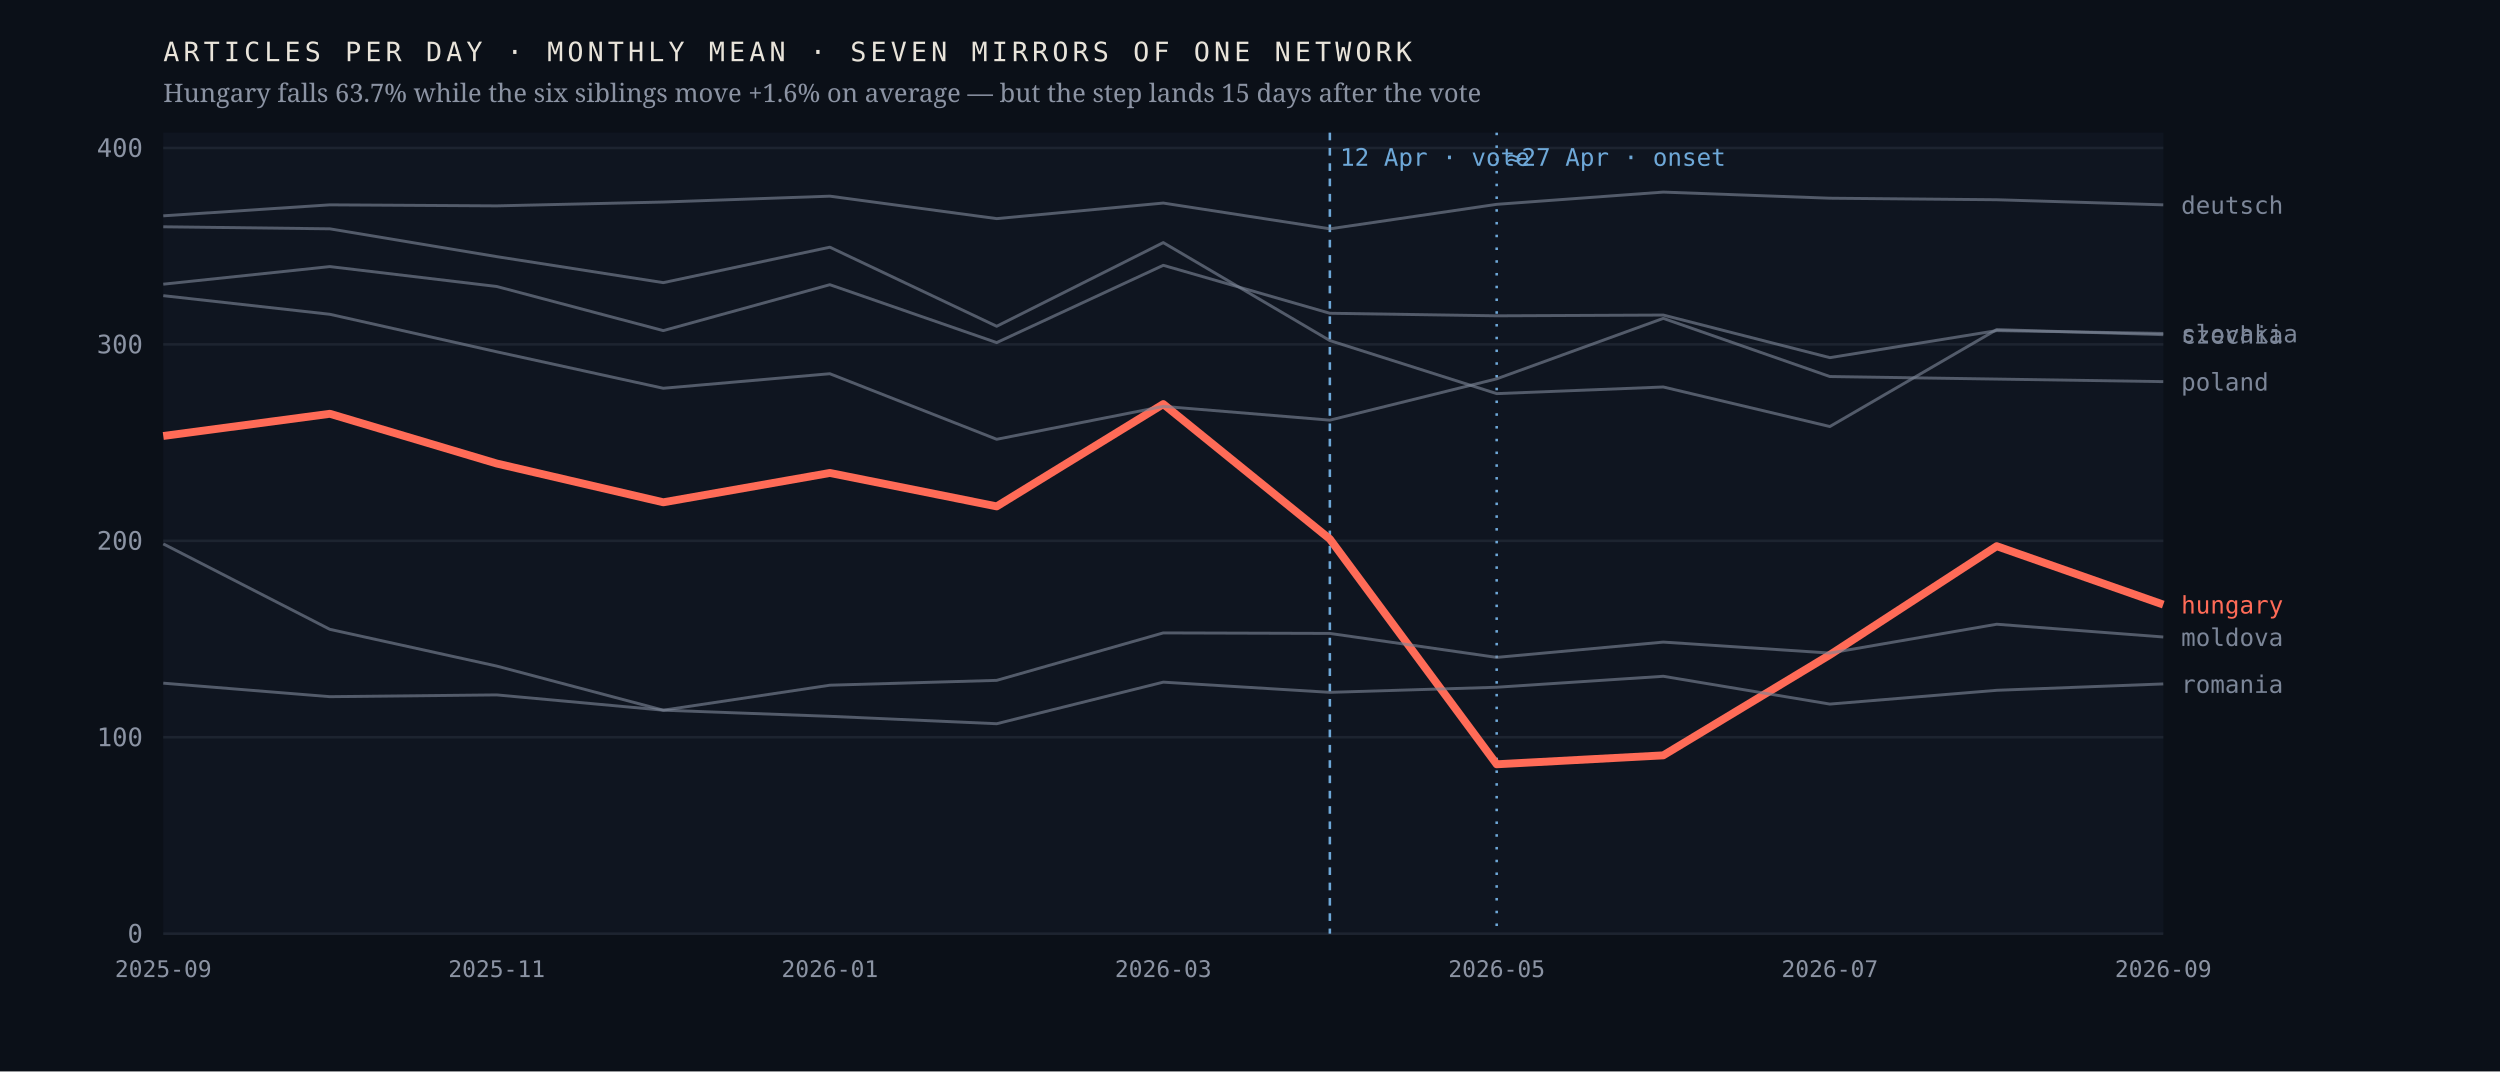
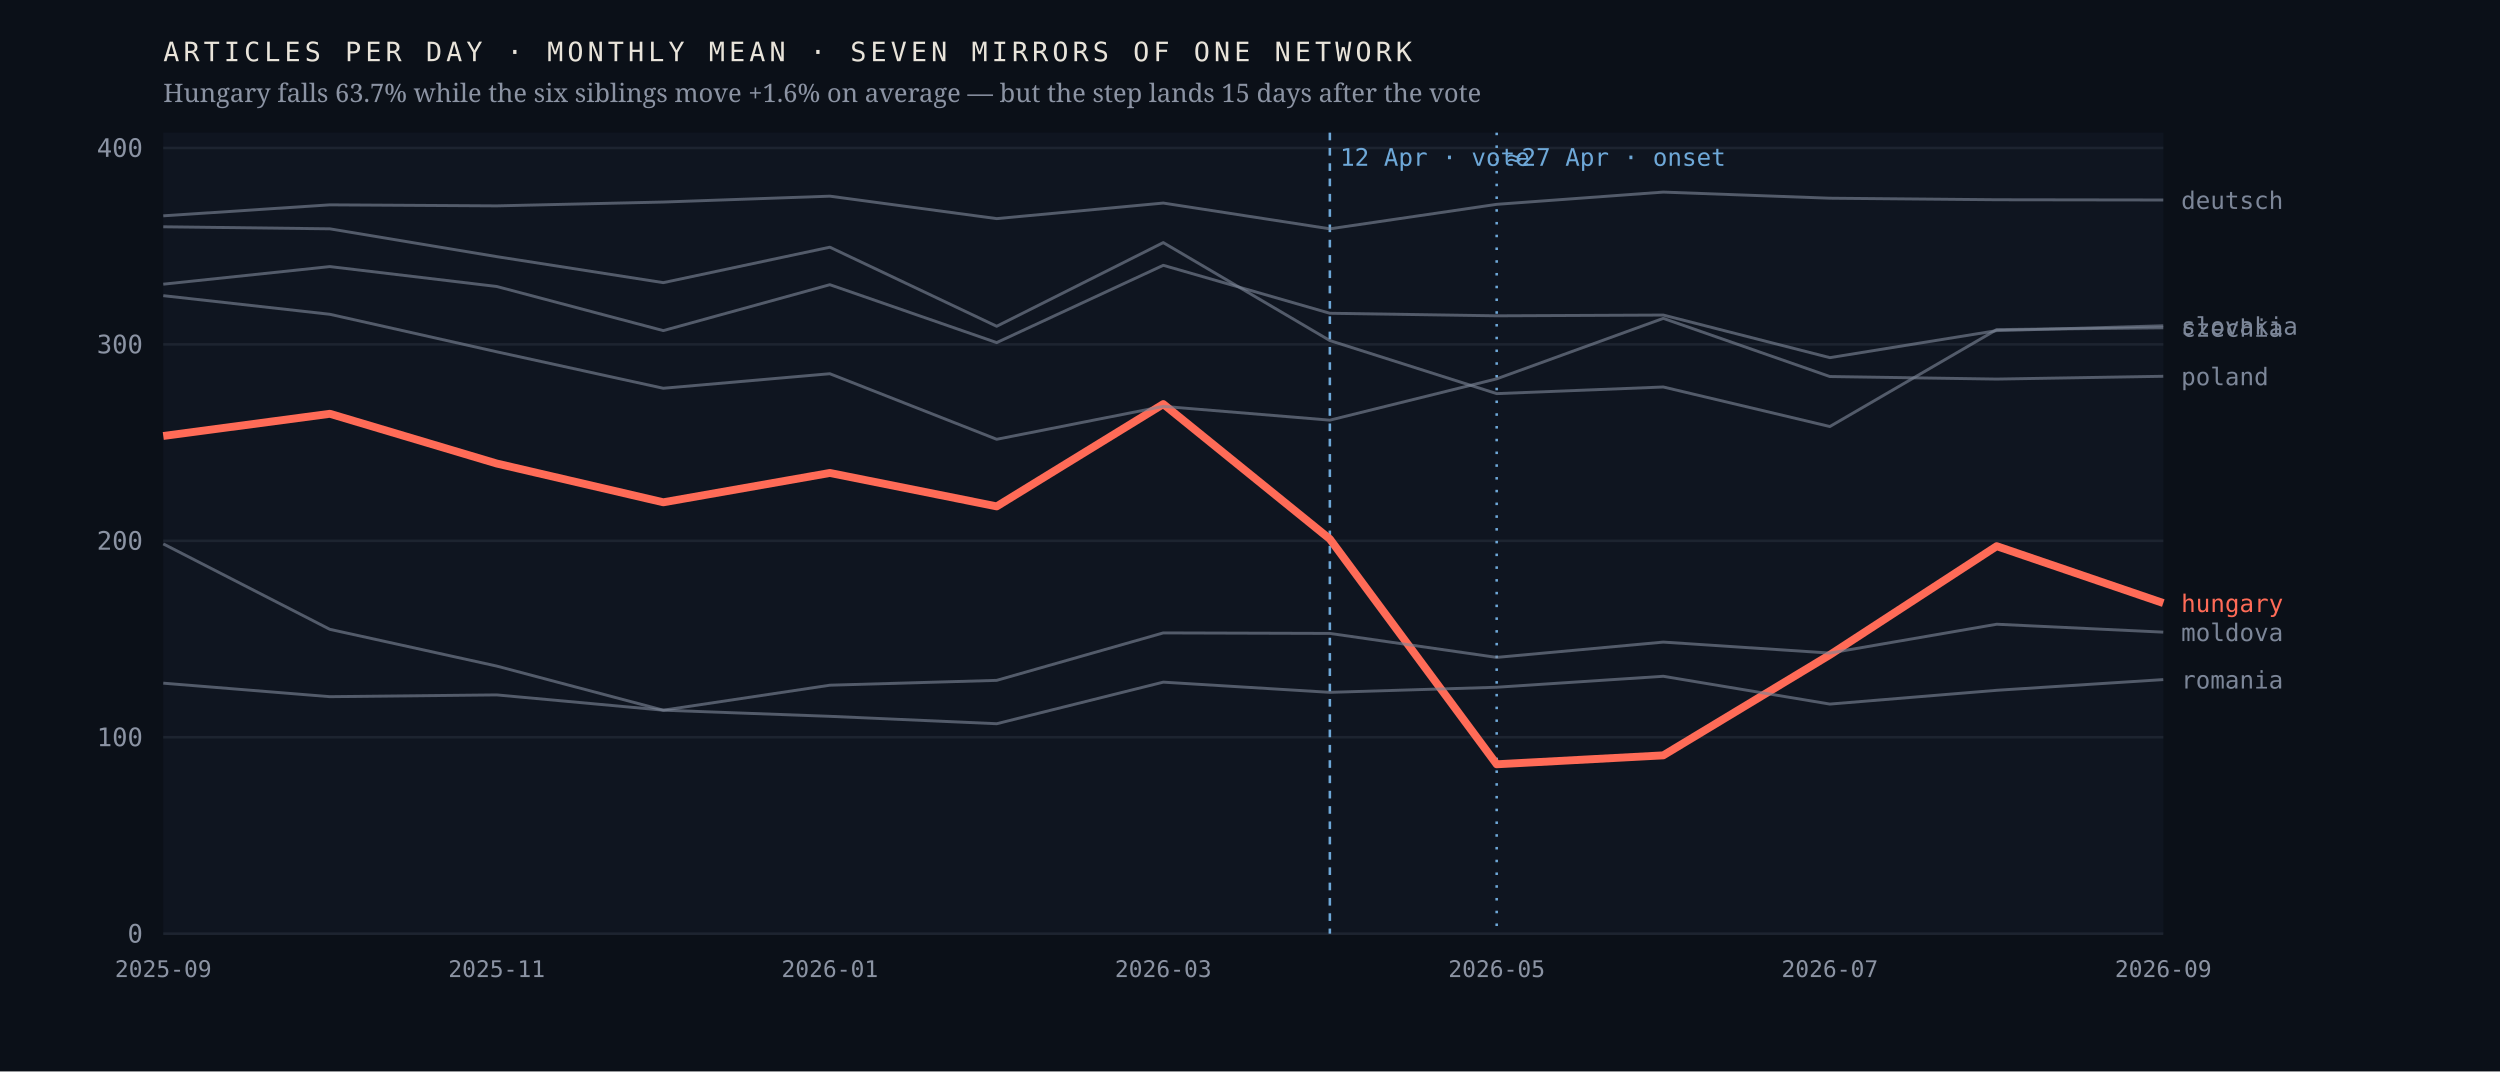
<svg xmlns="http://www.w3.org/2000/svg" viewBox="0 0 980 420" width="980" height="420" role="img" aria-label="Monthly output of seven mirrors of one network; the Hungarian line falls 63.7% after April 2026 while the six others hold roughly flat">
  <rect width="980" height="420" fill="#0b1018" />
  <rect x="64" y="52" width="784" height="314" fill="#0f1520" />
  <line x1="64" y1="366.0" x2="848" y2="366.0" stroke="#1d2430" stroke-width="1" />
  <text x="56.0" y="369.5" font-family="ui-monospace,'IBM Plex Mono',Menlo,monospace" font-size="10" font-weight="400" letter-spacing="0" fill="#8b93a3" text-anchor="end">0</text>
  <line x1="64" y1="289.0" x2="848" y2="289.0" stroke="#1d2430" stroke-width="1" />
  <text x="56.0" y="292.5" font-family="ui-monospace,'IBM Plex Mono',Menlo,monospace" font-size="10" font-weight="400" letter-spacing="0" fill="#8b93a3" text-anchor="end">100</text>
  <line x1="64" y1="212.0" x2="848" y2="212.0" stroke="#1d2430" stroke-width="1" />
  <text x="56.0" y="215.5" font-family="ui-monospace,'IBM Plex Mono',Menlo,monospace" font-size="10" font-weight="400" letter-spacing="0" fill="#8b93a3" text-anchor="end">200</text>
  <line x1="64" y1="135.0" x2="848" y2="135.0" stroke="#1d2430" stroke-width="1" />
  <text x="56.0" y="138.5" font-family="ui-monospace,'IBM Plex Mono',Menlo,monospace" font-size="10" font-weight="400" letter-spacing="0" fill="#8b93a3" text-anchor="end">300</text>
  <line x1="64" y1="58.0" x2="848" y2="58.0" stroke="#1d2430" stroke-width="1" />
  <text x="56.0" y="61.5" font-family="ui-monospace,'IBM Plex Mono',Menlo,monospace" font-size="10" font-weight="400" letter-spacing="0" fill="#8b93a3" text-anchor="end">400</text>
  <line x1="521.3" y1="52" x2="521.3" y2="366" stroke="#6ea8d8" stroke-width="1" stroke-dasharray="3 3" />
  <text x="525.3" y="65.0" font-family="ui-monospace,'IBM Plex Mono',Menlo,monospace" font-size="9.5" font-weight="400" letter-spacing="0" fill="#6ea8d8" text-anchor="start">12 Apr · vote</text>
  <line x1="586.7" y1="52" x2="586.7" y2="366" stroke="#6ea8d8" stroke-width="1" stroke-dasharray="1 4" />
  <text x="590.7" y="65.0" font-family="ui-monospace,'IBM Plex Mono',Menlo,monospace" font-size="9.5" font-weight="400" letter-spacing="0" fill="#6ea8d8" text-anchor="start">≈27 Apr · onset</text>
-   <polyline points="64.0,170.9 129.3,162.2 194.7,181.7 260.0,196.9 325.3,185.4 390.7,198.5 456.0,158.4 521.3,211.3 586.7,299.6 652.0,296.1 717.3,256.7 782.7,214.1 848.0,237.0" fill="none" stroke="#ff6b57" stroke-width="3.1" stroke-opacity="1" stroke-linejoin="round" />
-   <text x="855.0" y="240.5" font-family="ui-monospace,'IBM Plex Mono',Menlo,monospace" font-size="9.5" font-weight="500" letter-spacing="0" fill="#ff6b57" text-anchor="start">hungary</text>
-   <polyline points="64.0,88.9 129.3,89.7 194.7,100.6 260.0,110.8 325.3,96.9 390.7,127.9 456.0,95.1 521.3,133.5 586.7,154.3 652.0,151.7 717.3,167.2 782.7,129.2 848.0,131.2" fill="none" stroke="#7c8698" stroke-width="1.15" stroke-opacity="0.62" stroke-linejoin="round" />
-   <text x="855.0" y="134.7" font-family="ui-monospace,'IBM Plex Mono',Menlo,monospace" font-size="9.5" font-weight="400" letter-spacing="0" fill="#7c8698" text-anchor="start">czechia</text>
-   <polyline points="64.0,84.6 129.3,80.3 194.7,80.7 260.0,79.2 325.3,76.9 390.7,85.7 456.0,79.6 521.3,89.7 586.7,80.1 652.0,75.3 717.3,77.7 782.7,78.3 848.0,80.3" fill="none" stroke="#7c8698" stroke-width="1.15" stroke-opacity="0.62" stroke-linejoin="round" />
-   <text x="855.0" y="83.8" font-family="ui-monospace,'IBM Plex Mono',Menlo,monospace" font-size="9.5" font-weight="400" letter-spacing="0" fill="#7c8698" text-anchor="start">deutsch</text>
-   <polyline points="64.0,213.2 129.3,246.7 194.7,261.1 260.0,278.4 325.3,268.6 390.7,266.7 456.0,248.1 521.3,248.3 586.7,257.7 652.0,251.7 717.3,256.0 782.7,244.7 848.0,249.7" fill="none" stroke="#7c8698" stroke-width="1.15" stroke-opacity="0.62" stroke-linejoin="round" />
-   <text x="855.0" y="253.2" font-family="ui-monospace,'IBM Plex Mono',Menlo,monospace" font-size="9.5" font-weight="400" letter-spacing="0" fill="#7c8698" text-anchor="start">moldova</text>
-   <polyline points="64.0,115.9 129.3,123.2 194.7,137.9 260.0,152.2 325.3,146.5 390.7,172.2 456.0,159.3 521.3,164.7 586.7,148.5 652.0,124.8 717.3,147.6 782.7,148.6 848.0,149.6" fill="none" stroke="#7c8698" stroke-width="1.15" stroke-opacity="0.62" stroke-linejoin="round" />
-   <text x="855.0" y="153.1" font-family="ui-monospace,'IBM Plex Mono',Menlo,monospace" font-size="9.5" font-weight="400" letter-spacing="0" fill="#7c8698" text-anchor="start">poland</text>
-   <polyline points="64.0,267.8 129.3,273.1 194.7,272.4 260.0,278.4 325.3,280.8 390.7,283.7 456.0,267.4 521.3,271.4 586.7,269.4 652.0,265.1 717.3,276.0 782.7,270.6 848.0,268.1" fill="none" stroke="#7c8698" stroke-width="1.15" stroke-opacity="0.62" stroke-linejoin="round" />
-   <text x="855.0" y="271.6" font-family="ui-monospace,'IBM Plex Mono',Menlo,monospace" font-size="9.5" font-weight="400" letter-spacing="0" fill="#7c8698" text-anchor="start">romania</text>
-   <polyline points="64.0,111.4 129.3,104.5 194.7,112.3 260.0,129.6 325.3,111.6 390.7,134.3 456.0,104.0 521.3,122.8 586.7,123.8 652.0,123.5 717.3,140.2 782.7,129.6 848.0,130.7" fill="none" stroke="#7c8698" stroke-width="1.15" stroke-opacity="0.62" stroke-linejoin="round" />
-   <text x="855.0" y="134.2" font-family="ui-monospace,'IBM Plex Mono',Menlo,monospace" font-size="9.5" font-weight="400" letter-spacing="0" fill="#7c8698" text-anchor="start">slovakia</text>
+   <polyline points="64.0,170.9 129.3,162.2 194.7,181.7 260.0,196.9 325.3,185.4 390.7,198.5 456.0,158.4 521.3,211.3 586.7,299.6 652.0,296.1 717.3,256.7 782.7,214.1 848.0,236.4" fill="none" stroke="#ff6b57" stroke-width="3.1" stroke-opacity="1" stroke-linejoin="round" />
+   <text x="855.0" y="239.9" font-family="ui-monospace,'IBM Plex Mono',Menlo,monospace" font-size="9.5" font-weight="500" letter-spacing="0" fill="#ff6b57" text-anchor="start">hungary</text>
+   <polyline points="64.0,88.9 129.3,89.7 194.7,100.6 260.0,110.8 325.3,96.9 390.7,127.9 456.0,95.1 521.3,133.5 586.7,154.3 652.0,151.7 717.3,167.2 782.7,129.2 848.0,128.5" fill="none" stroke="#7c8698" stroke-width="1.15" stroke-opacity="0.62" stroke-linejoin="round" />
+   <text x="855.0" y="132.0" font-family="ui-monospace,'IBM Plex Mono',Menlo,monospace" font-size="9.5" font-weight="400" letter-spacing="0" fill="#7c8698" text-anchor="start">czechia</text>
+   <polyline points="64.0,84.6 129.3,80.3 194.7,80.7 260.0,79.2 325.3,76.9 390.7,85.7 456.0,79.6 521.3,89.7 586.7,80.1 652.0,75.3 717.3,77.7 782.7,78.3 848.0,78.4" fill="none" stroke="#7c8698" stroke-width="1.15" stroke-opacity="0.62" stroke-linejoin="round" />
+   <text x="855.0" y="81.9" font-family="ui-monospace,'IBM Plex Mono',Menlo,monospace" font-size="9.5" font-weight="400" letter-spacing="0" fill="#7c8698" text-anchor="start">deutsch</text>
+   <polyline points="64.0,213.2 129.3,246.7 194.7,261.1 260.0,278.4 325.3,268.6 390.7,266.7 456.0,248.1 521.3,248.3 586.7,257.7 652.0,251.7 717.3,256.0 782.7,244.7 848.0,247.8" fill="none" stroke="#7c8698" stroke-width="1.15" stroke-opacity="0.62" stroke-linejoin="round" />
+   <text x="855.0" y="251.3" font-family="ui-monospace,'IBM Plex Mono',Menlo,monospace" font-size="9.5" font-weight="400" letter-spacing="0" fill="#7c8698" text-anchor="start">moldova</text>
+   <polyline points="64.0,115.9 129.3,123.2 194.7,137.9 260.0,152.2 325.3,146.5 390.7,172.2 456.0,159.3 521.3,164.7 586.7,148.5 652.0,124.8 717.3,147.6 782.7,148.6 848.0,147.5" fill="none" stroke="#7c8698" stroke-width="1.15" stroke-opacity="0.62" stroke-linejoin="round" />
+   <text x="855.0" y="151.0" font-family="ui-monospace,'IBM Plex Mono',Menlo,monospace" font-size="9.5" font-weight="400" letter-spacing="0" fill="#7c8698" text-anchor="start">poland</text>
+   <polyline points="64.0,267.8 129.3,273.1 194.7,272.4 260.0,278.4 325.3,280.8 390.7,283.7 456.0,267.4 521.3,271.4 586.7,269.4 652.0,265.1 717.3,276.0 782.7,270.6 848.0,266.4" fill="none" stroke="#7c8698" stroke-width="1.15" stroke-opacity="0.62" stroke-linejoin="round" />
+   <text x="855.0" y="269.9" font-family="ui-monospace,'IBM Plex Mono',Menlo,monospace" font-size="9.5" font-weight="400" letter-spacing="0" fill="#7c8698" text-anchor="start">romania</text>
+   <polyline points="64.0,111.4 129.3,104.5 194.7,112.3 260.0,129.6 325.3,111.6 390.7,134.3 456.0,104.0 521.3,122.8 586.7,123.8 652.0,123.5 717.3,140.2 782.7,129.6 848.0,127.7" fill="none" stroke="#7c8698" stroke-width="1.15" stroke-opacity="0.62" stroke-linejoin="round" />
+   <text x="855.0" y="131.2" font-family="ui-monospace,'IBM Plex Mono',Menlo,monospace" font-size="9.5" font-weight="400" letter-spacing="0" fill="#7c8698" text-anchor="start">slovakia</text>
  <text x="64.0" y="383.0" font-family="ui-monospace,'IBM Plex Mono',Menlo,monospace" font-size="9" font-weight="400" letter-spacing="0" fill="#8b93a3" text-anchor="middle">2025-09</text>
  <text x="194.7" y="383.0" font-family="ui-monospace,'IBM Plex Mono',Menlo,monospace" font-size="9" font-weight="400" letter-spacing="0" fill="#8b93a3" text-anchor="middle">2025-11</text>
  <text x="325.3" y="383.0" font-family="ui-monospace,'IBM Plex Mono',Menlo,monospace" font-size="9" font-weight="400" letter-spacing="0" fill="#8b93a3" text-anchor="middle">2026-01</text>
  <text x="456.0" y="383.0" font-family="ui-monospace,'IBM Plex Mono',Menlo,monospace" font-size="9" font-weight="400" letter-spacing="0" fill="#8b93a3" text-anchor="middle">2026-03</text>
  <text x="586.7" y="383.0" font-family="ui-monospace,'IBM Plex Mono',Menlo,monospace" font-size="9" font-weight="400" letter-spacing="0" fill="#8b93a3" text-anchor="middle">2026-05</text>
  <text x="717.3" y="383.0" font-family="ui-monospace,'IBM Plex Mono',Menlo,monospace" font-size="9" font-weight="400" letter-spacing="0" fill="#8b93a3" text-anchor="middle">2026-07</text>
  <text x="848.0" y="383.0" font-family="ui-monospace,'IBM Plex Mono',Menlo,monospace" font-size="9" font-weight="400" letter-spacing="0" fill="#8b93a3" text-anchor="middle">2026-09</text>
  <text x="64.0" y="24.0" font-family="ui-monospace,'IBM Plex Mono',Menlo,monospace" font-size="10.5" font-weight="400" letter-spacing="1.6" fill="#e9e4da" text-anchor="start">ARTICLES PER DAY · MONTHLY MEAN · SEVEN MIRRORS OF ONE NETWORK</text>
  <text x="64.0" y="40.0" font-family="'Newsreader',Georgia,serif" font-size="10" font-weight="400" letter-spacing="0" fill="#8b93a3" text-anchor="start">Hungary falls 63.7% while the six siblings move +1.6% on average — but the step lands 15 days after the vote</text>
</svg>
